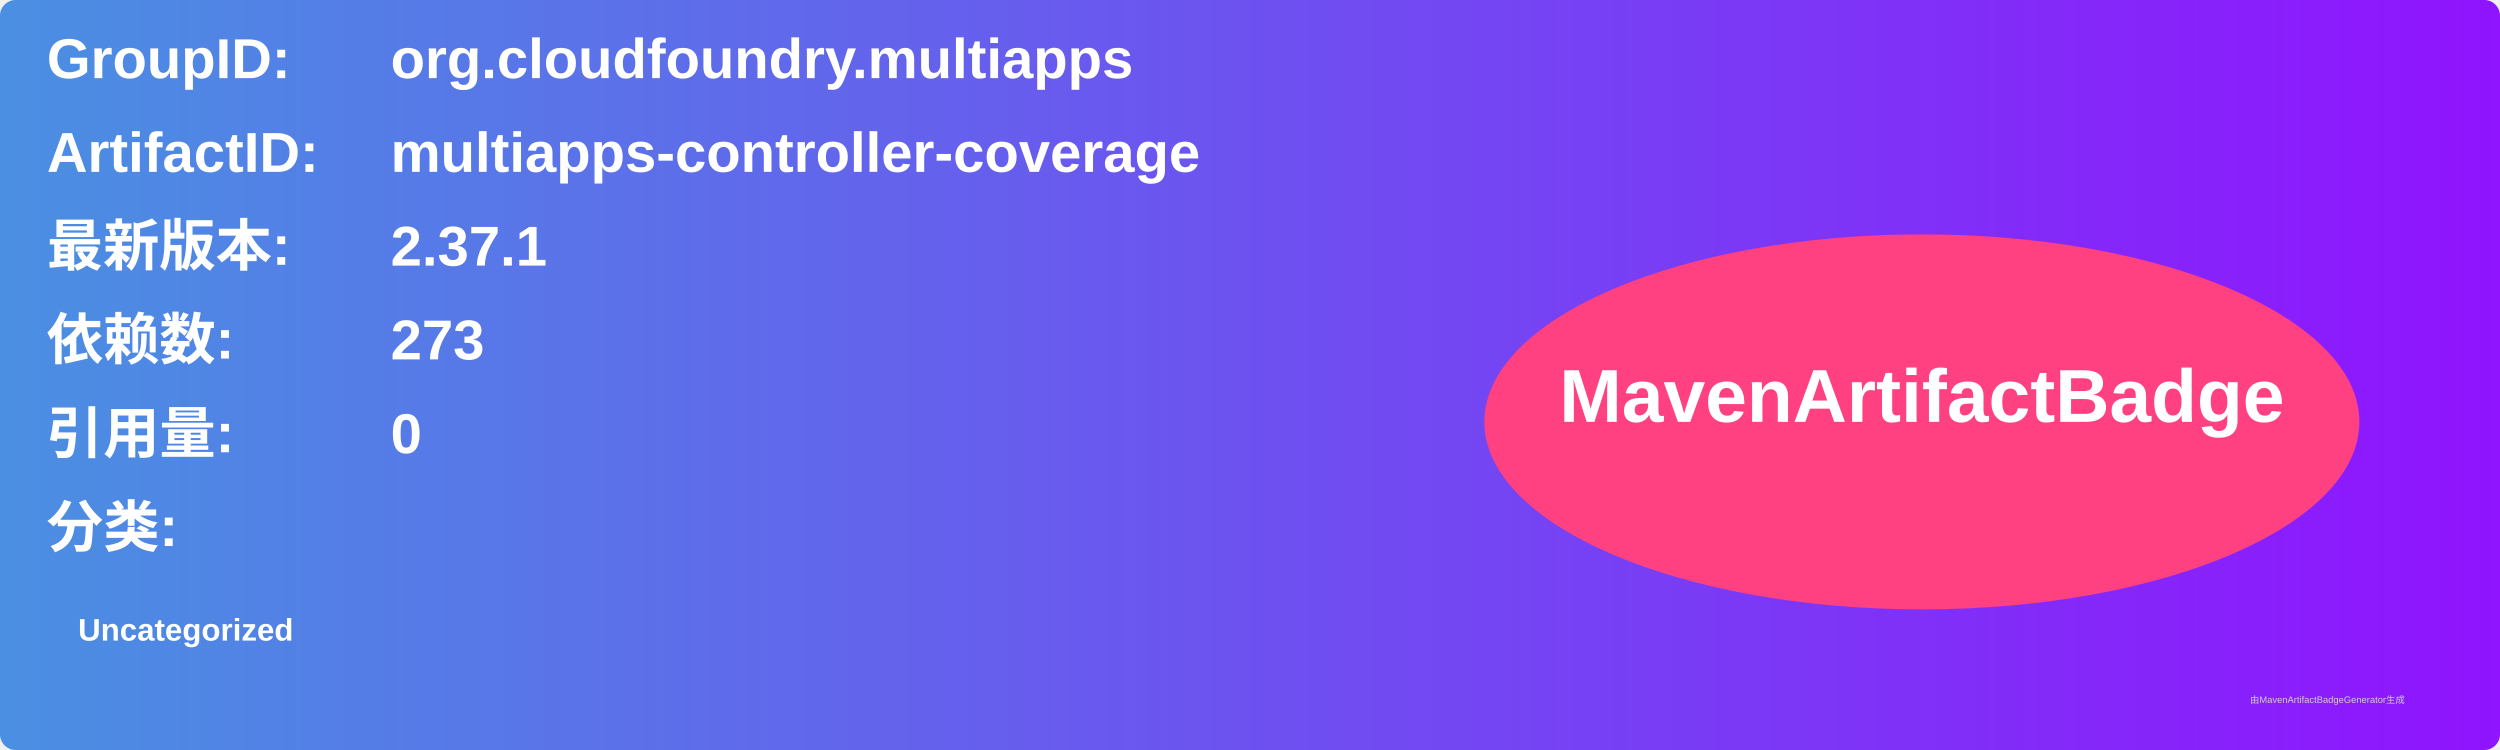
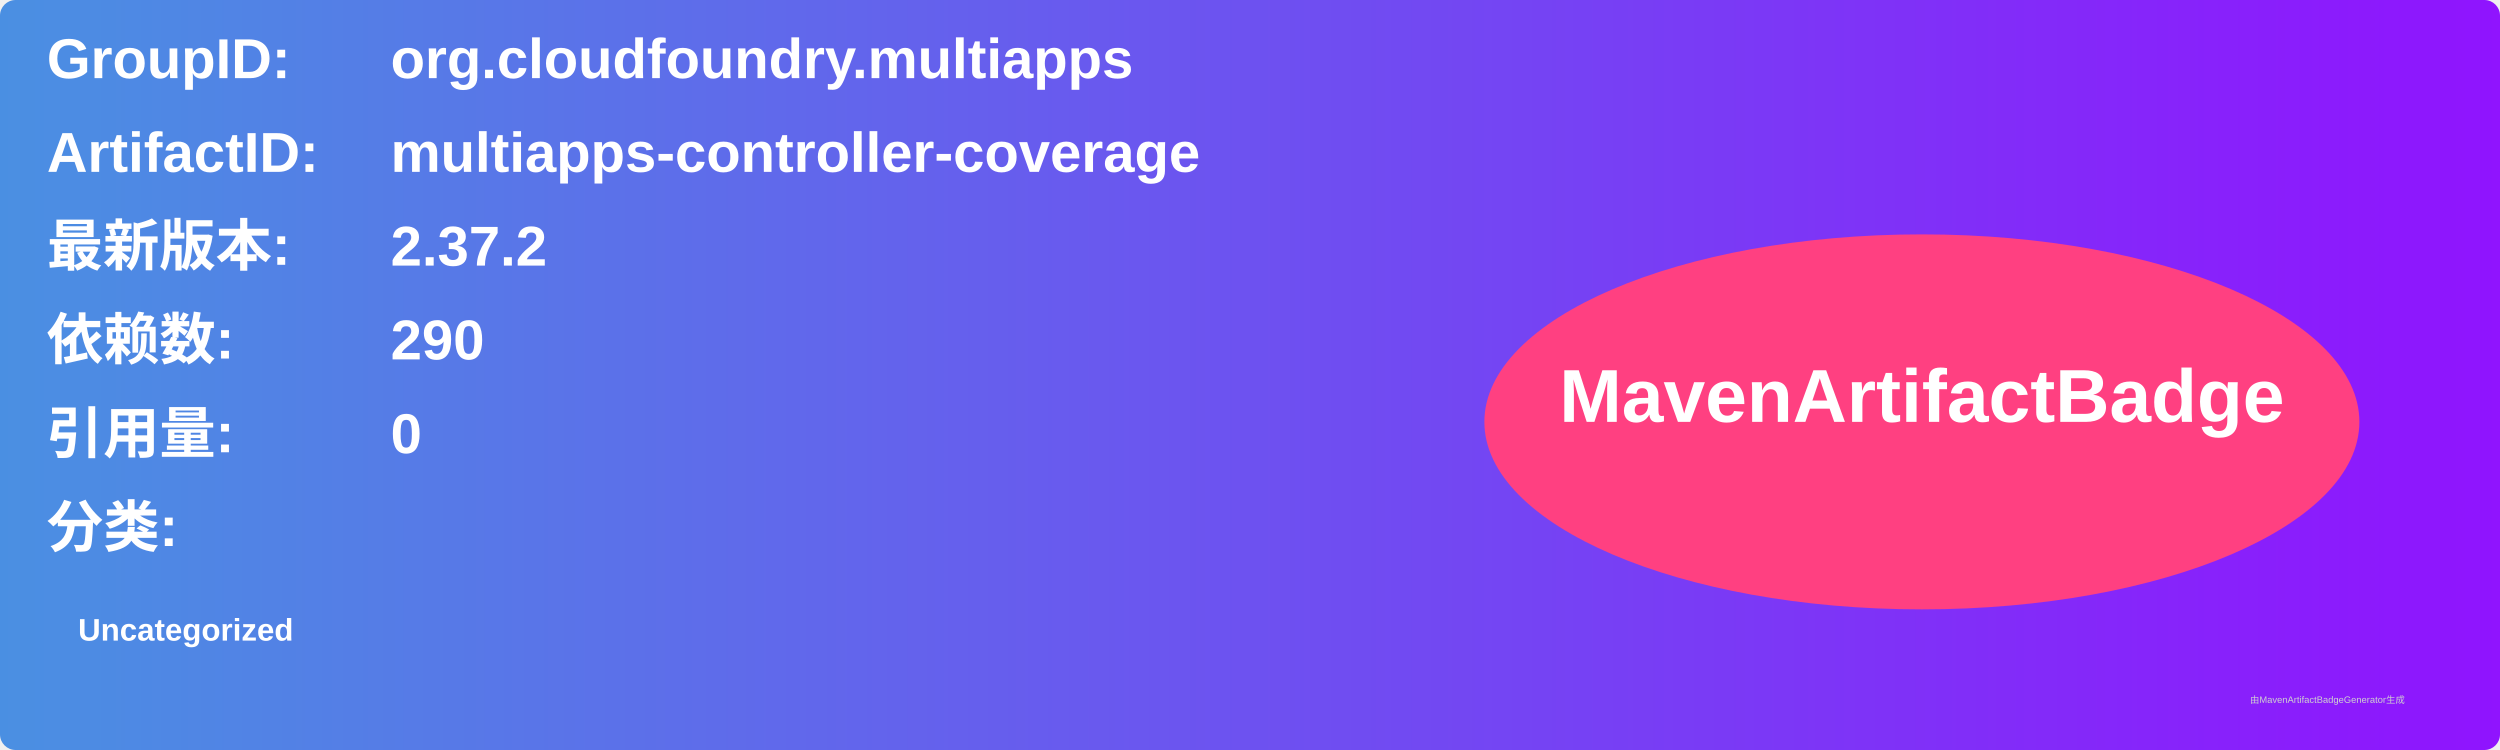
<svg xmlns="http://www.w3.org/2000/svg" width="800" height="240" viewBox="0 0 800 240">
  <linearGradient id="grad" x1="0%" y1="0%" x2="100%" y2="0%">
    <stop offset="0%" stop-color="#4a90e2" />
    <stop offset="100%" stop-color="#9013fe" />
  </linearGradient>
  <rect width="100%" height="100%" rx="5" ry="5" fill="url(#grad)" />
  <g transform="translate(15, 15)">
    <text x="0" y="10" font-family="Arial" font-size="18" fill="white" font-weight="bold" width="260">GroupID:</text>
    <text x="110" y="10" font-family="Arial" font-size="18" fill="white" font-weight="bold" width="460">org.cloudfoundry.multiapps</text>
    <text x="0" y="40" font-family="Arial" font-size="18" fill="white" font-weight="bold" width="260">ArtifactID:</text>
    <text x="110" y="40" font-family="Arial" font-size="18" fill="white" font-weight="bold" width="460">multiapps-controller-coverage</text>
    <text x="0" y="70" font-family="Arial" font-size="18" fill="white" font-weight="bold">最新版本:</text>
    <text x="110" y="70" font-family="Arial" font-size="18" fill="white" font-weight="bold">
-       <tspan font-weight="bold">2.37.1</tspan>
+       <tspan font-weight="bold">2.37.2</tspan>
    </text>
    <text x="0" y="100" font-family="Arial" font-size="18" fill="white" font-weight="bold">依赖数: </text>
    <text x="110" y="100" font-family="Arial" font-size="18" fill="white">
-       <tspan font-weight="bold">273</tspan>
+       <tspan font-weight="bold">290</tspan>
    </text>
    <text x="0" y="130" font-family="Arial" font-size="18" fill="white" font-weight="bold">引用量: </text>
    <text x="110" y="130" font-family="Arial" font-size="18" fill="white">
      <tspan font-weight="bold">0</tspan>
    </text>
    <text x="0" y="160" font-family="Arial" font-size="18" fill="white" font-weight="bold">分类:</text>
    <text x="10" y="190" font-family="Arial" font-size="10" fill="white">
      <tspan font-weight="bold">Uncategorized</tspan>
    </text>
    <ellipse cx="600" cy="120" rx="140" ry="60" fill="#ff4081" />
    <text x="600" y="120" text-anchor="middle" font-family="Arial" font-size="24" fill="white" font-weight="bold">MavenArtifactBadge</text>
  </g>
  <text x="720" y="225" font-family="Arial" font-size="3" fill="#d0d0d0">由MavenArtifactBadgeGenerator生成</text>
</svg>
